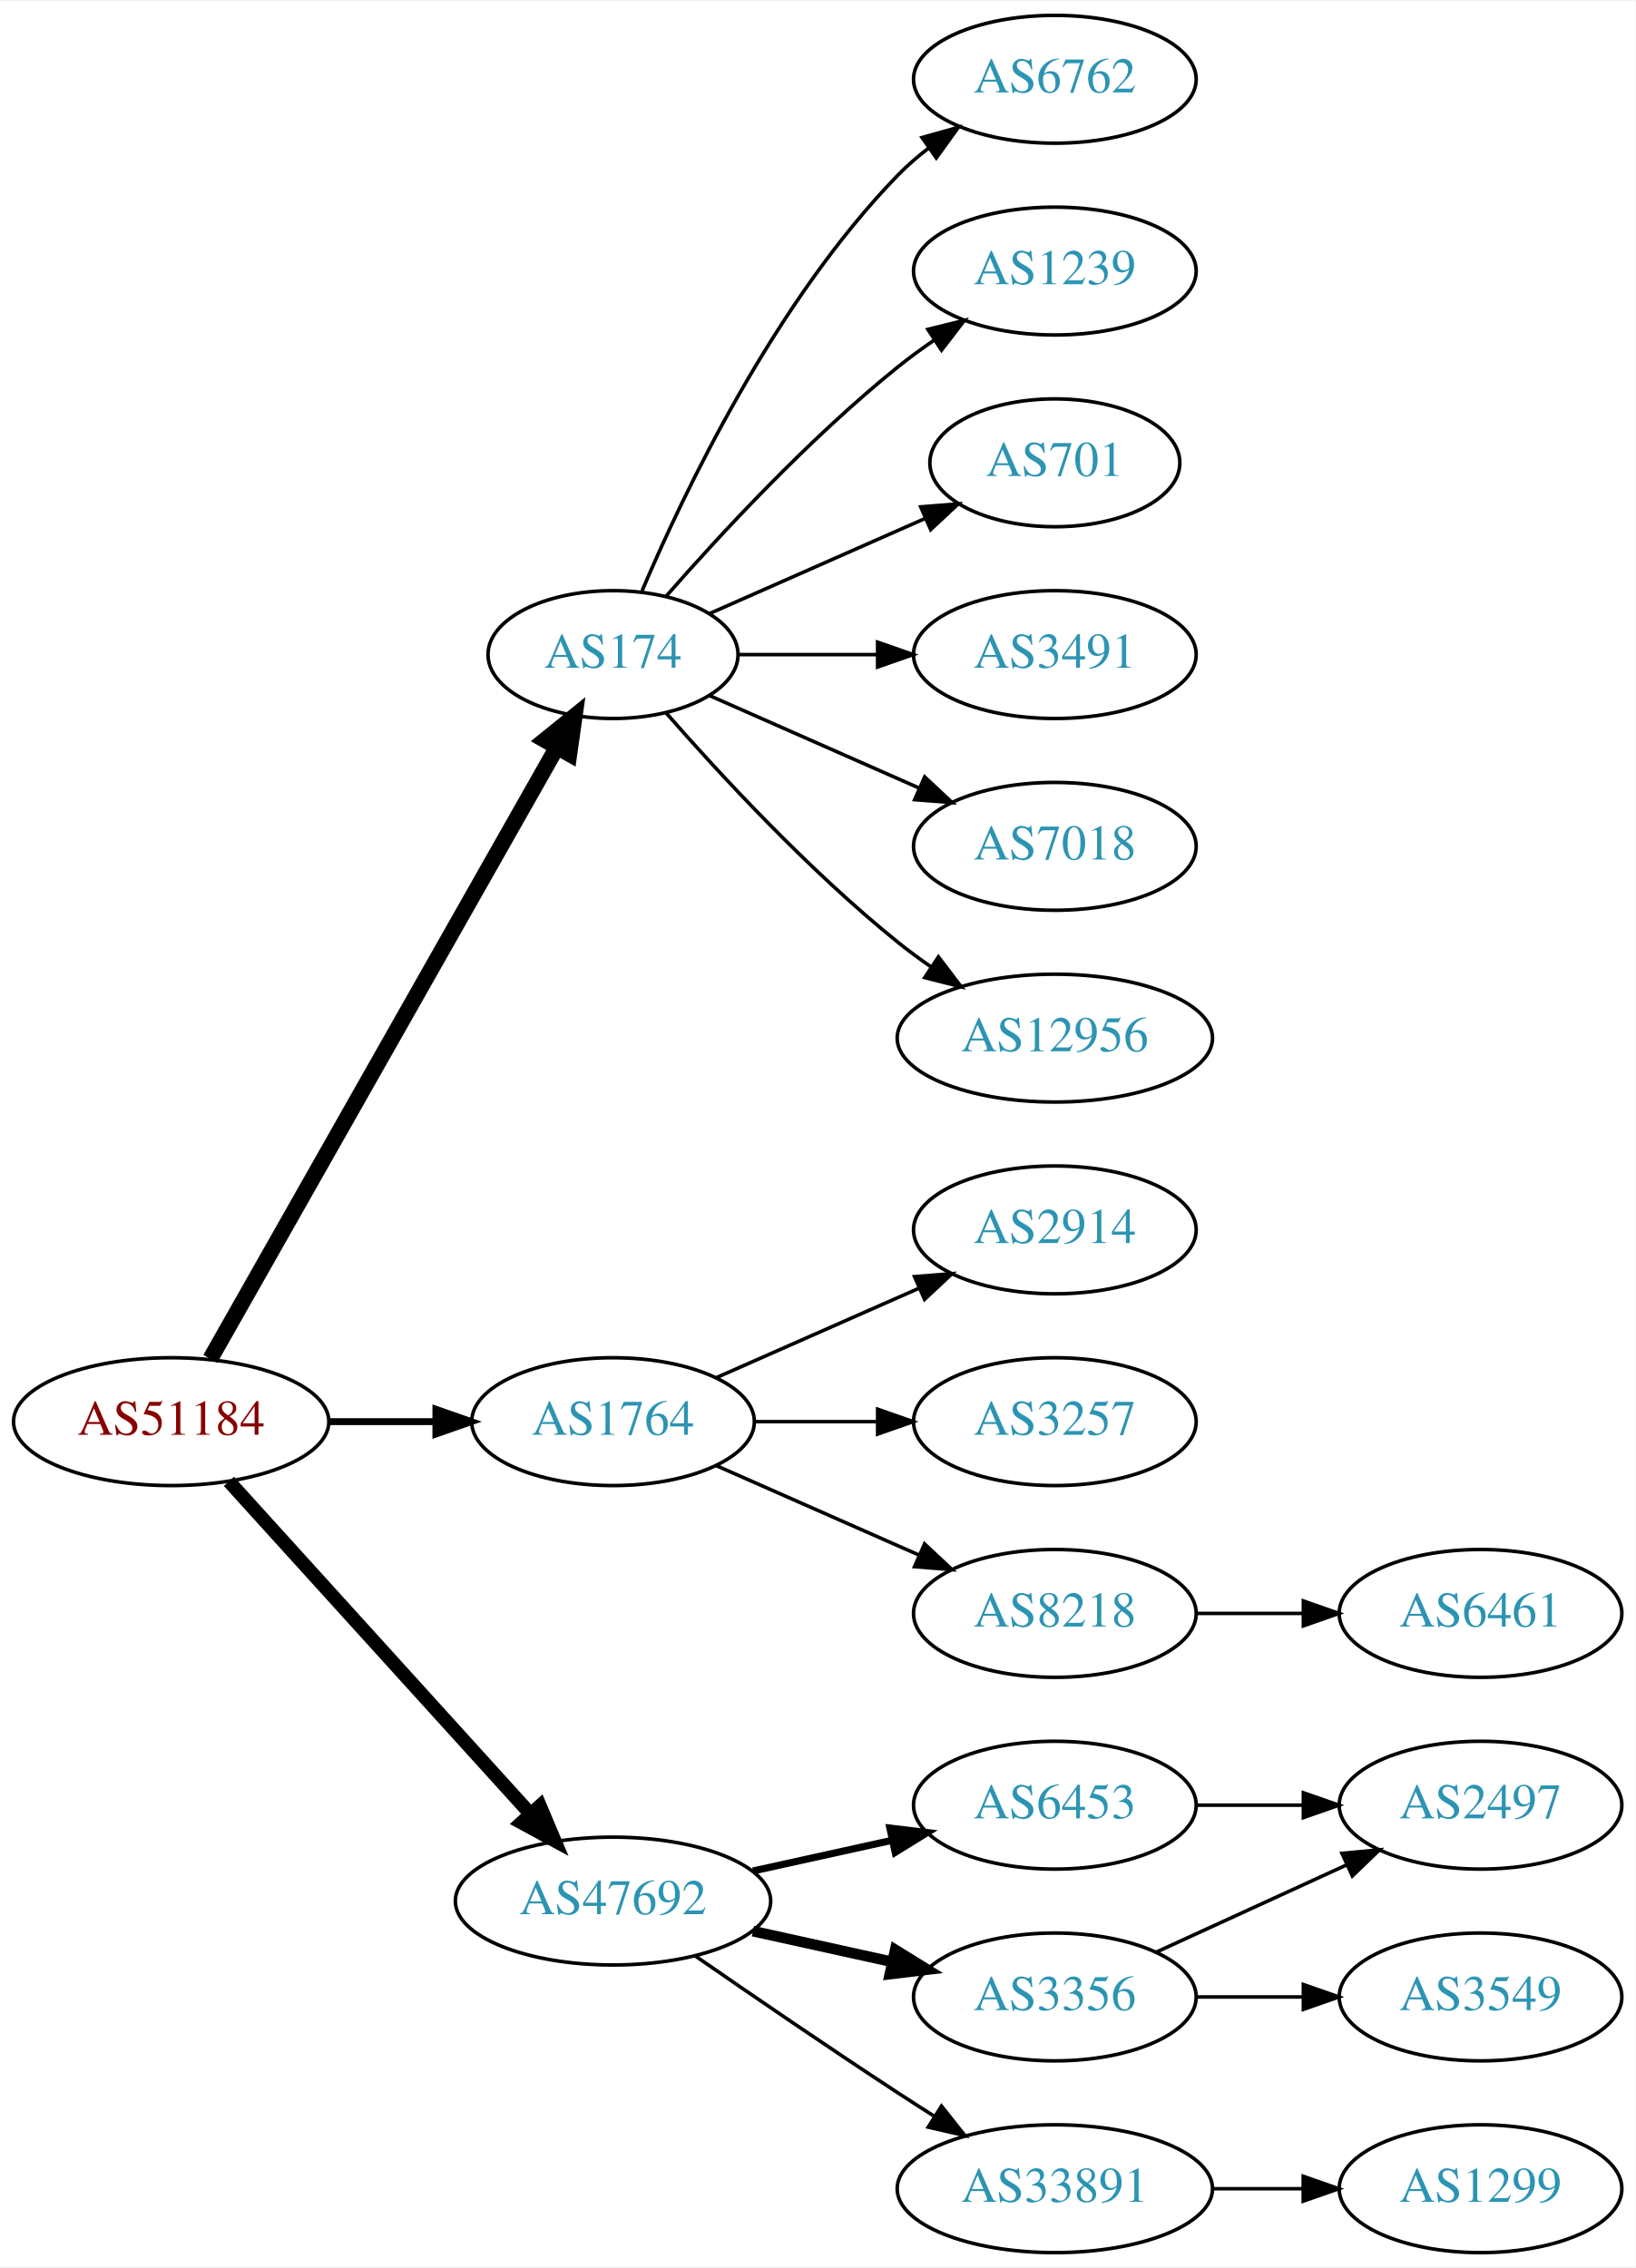
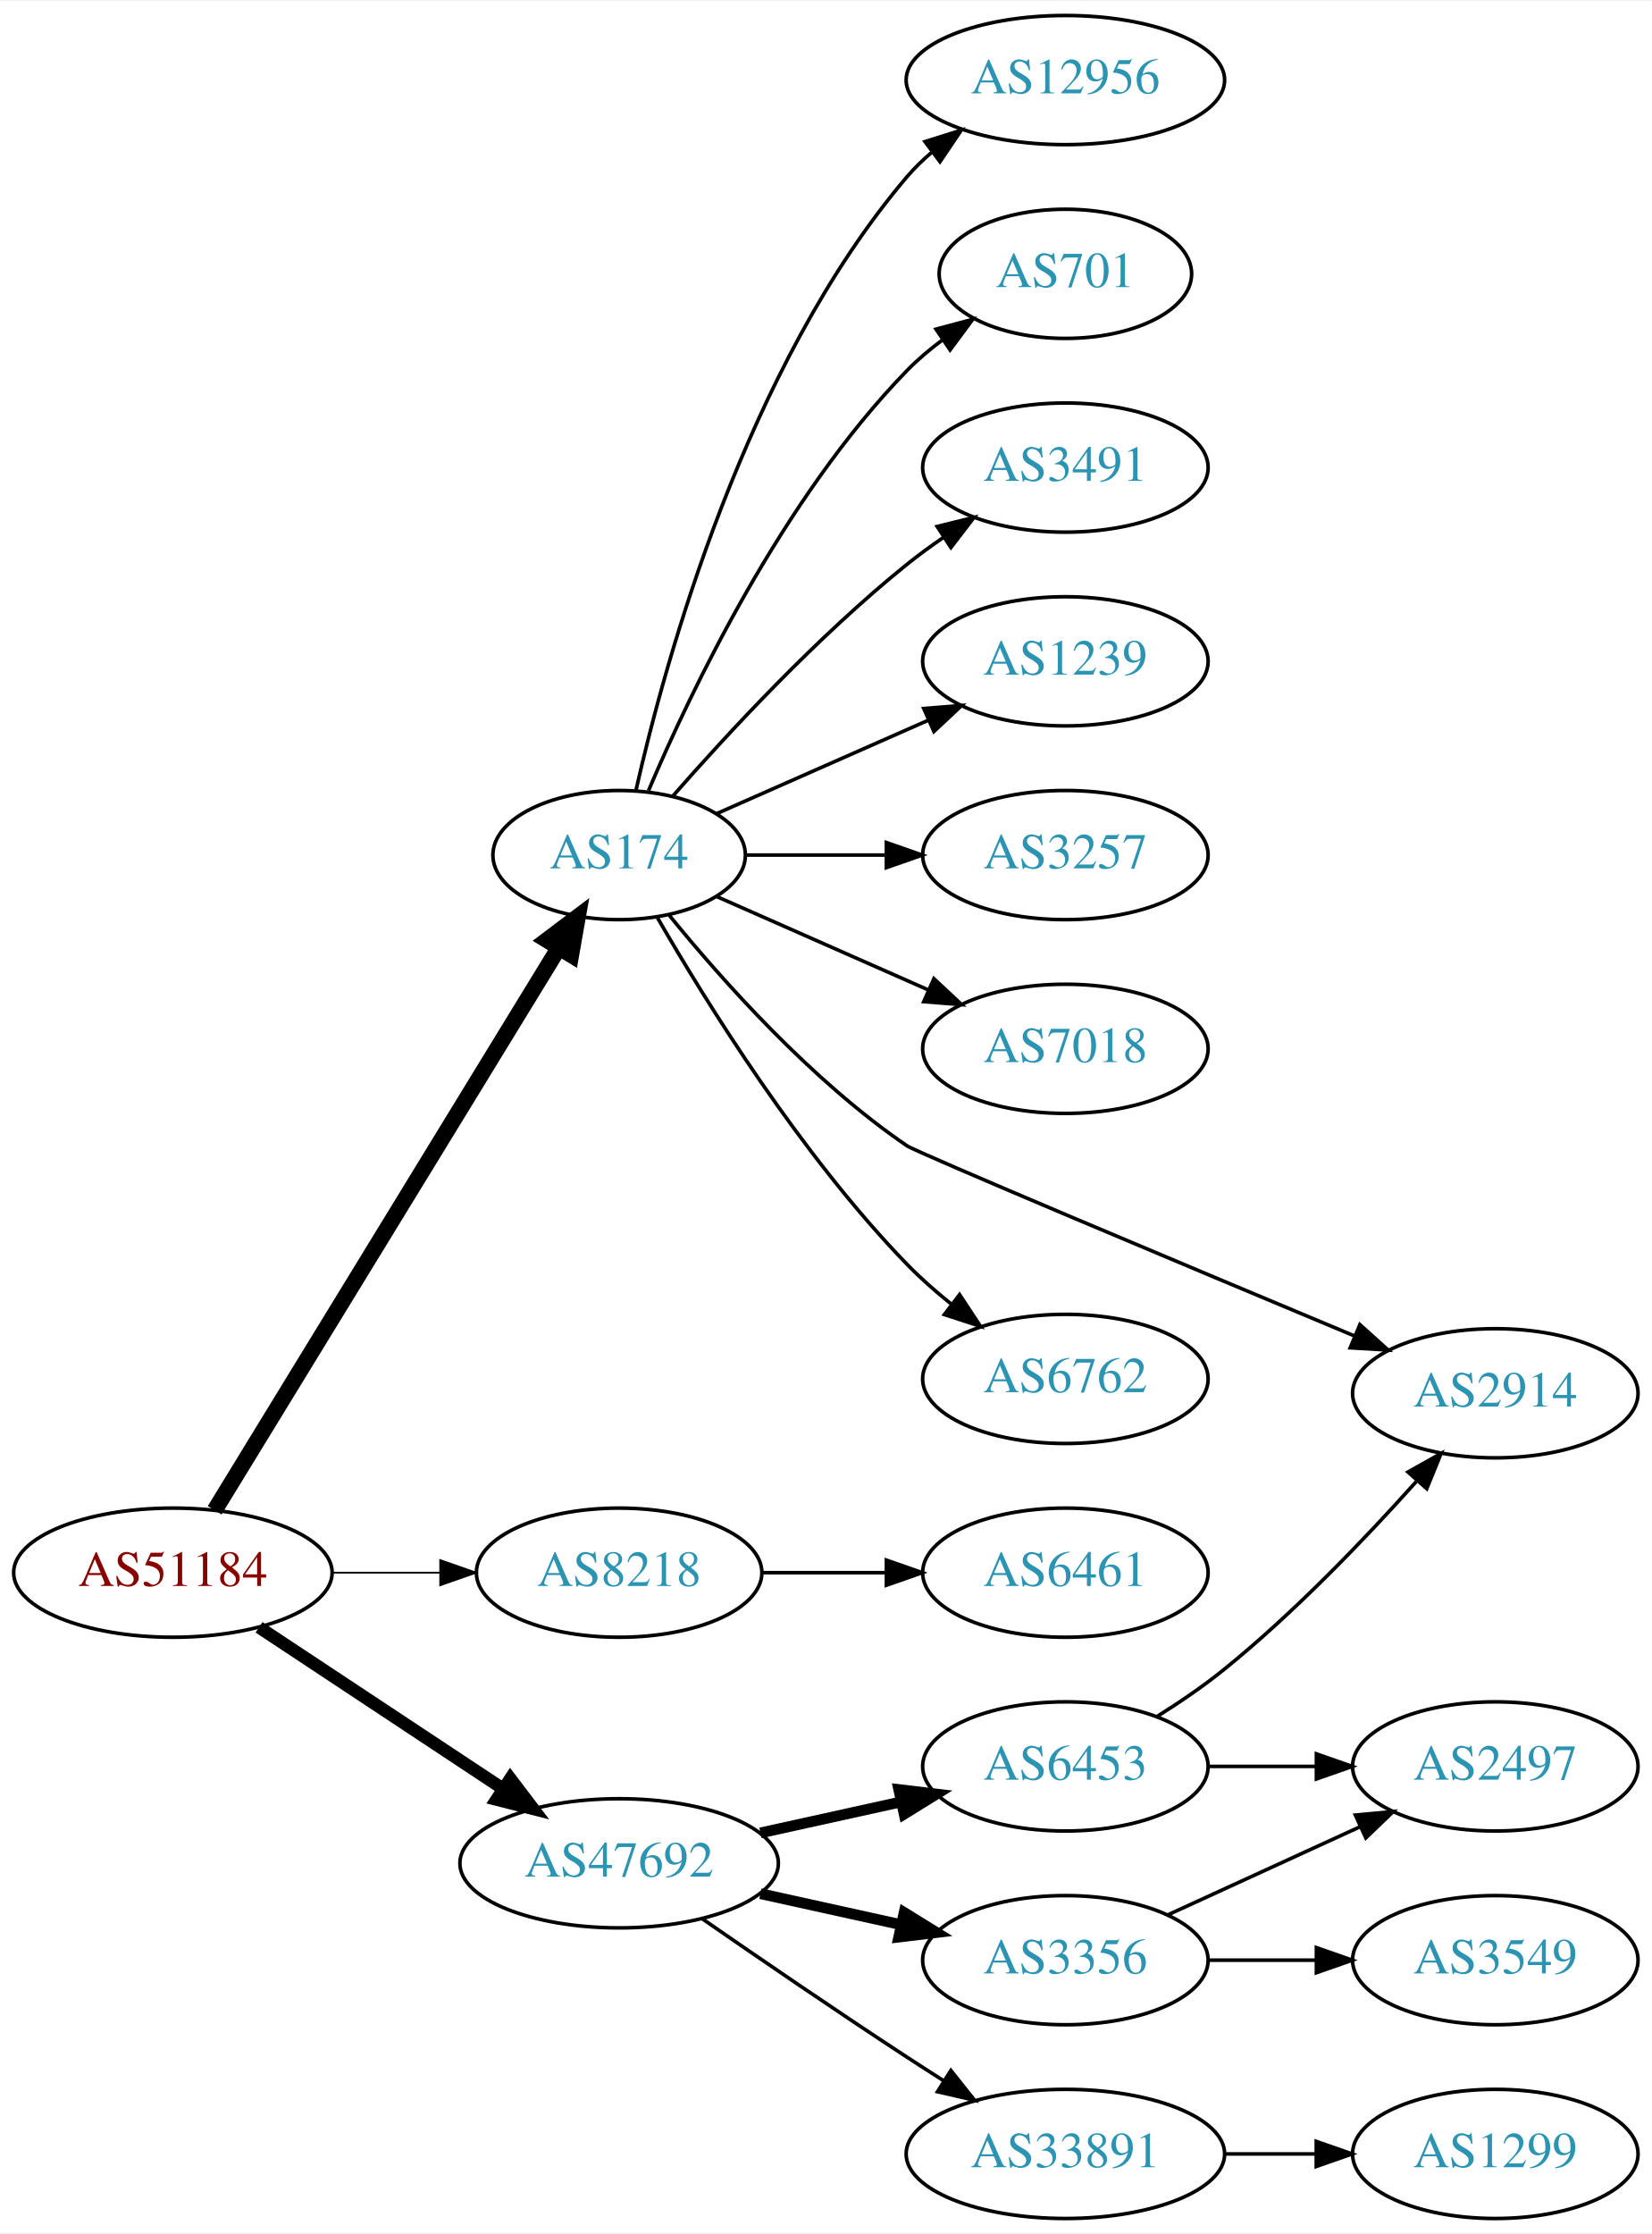
- <svg xmlns="http://www.w3.org/2000/svg" xmlns:xlink="http://www.w3.org/1999/xlink" width="460pt" height="638pt" viewBox="0.00 0.00 460.47 638.00">
-   <g id="graph0" class="graph" transform="scale(1 1) rotate(0) translate(4 634)">
-     <polygon fill="white" stroke="none" points="-4,4 -4,-634 456.469,-634 456.469,4 -4,4" />
+ <svg xmlns="http://www.w3.org/2000/svg" xmlns:xlink="http://www.w3.org/1999/xlink" width="460pt" height="622pt" viewBox="0.00 0.00 460.47 622.00">
+   <g id="graph0" class="graph" transform="scale(1 1) rotate(0) translate(4 618)">
+     <polygon fill="white" stroke="none" points="-4,4 -4,-618 456.469,-618 456.469,4 -4,4" />
    <g id="node1" class="node">
      <g id="a_node1">
        <a xlink:href="/asn/51184" xlink:title="AS51184 ~ Fonira Telekom GmbH [AT]">
-           <ellipse fill="#ffffff" stroke="black" cx="44.196" cy="-234" rx="44.393" ry="18" />
-           <text text-anchor="middle" x="44.196" y="-230.3" font-family="Times,serif" font-size="14.00" fill="#880000">AS51184</text>
+           <ellipse fill="#ffffff" stroke="black" cx="44.196" cy="-180" rx="44.393" ry="18" />
+           <text text-anchor="middle" x="44.196" y="-176.3" font-family="Times,serif" font-size="14.00" fill="#880000">AS51184</text>
        </a>
      </g>
    </g>
    <g id="node2" class="node">
      <g id="a_node2">
        <a xlink:href="/asn/174" xlink:title="AS174 ~ Cogent Communications [US]">
-           <ellipse fill="#ffffff" stroke="black" cx="168.588" cy="-450" rx="35.194" ry="18" />
-           <text text-anchor="middle" x="168.588" y="-446.3" font-family="Times,serif" font-size="14.00" fill="#2c94b3">AS174</text>
+           <ellipse fill="#ffffff" stroke="black" cx="168.588" cy="-380" rx="35.194" ry="18" />
+           <text text-anchor="middle" x="168.588" y="-376.3" font-family="Times,serif" font-size="14.00" fill="#2c94b3">AS174</text>
        </a>
      </g>
    </g>
    <g id="edge1" class="edge">
-       <path fill="none" stroke="black" stroke-width="4.5" d="M55.212,-251.676C76.745,-289.679 127.537,-379.316 152.794,-423.89" />
-       <polygon fill="black" stroke="black" stroke-width="4.5" points="149.42,-425.924 157.776,-432.683 156.272,-422.042 149.42,-425.924" />
+       <path fill="none" stroke="black" stroke-width="4.5" d="M55.843,-197.399C77.417,-232.652 126.386,-312.671 151.73,-354.086" />
+       <polygon fill="black" stroke="black" stroke-width="4.5" points="148.474,-356.31 157.053,-362.784 155.191,-352.199 148.474,-356.31" />
    </g>
    <g id="node3" class="node">
      <g id="a_node3">
-         <a xlink:href="/asn/1764" xlink:title="AS1764 ~ NEXTLAYER-AS [AT]">
-           <ellipse fill="#ffffff" stroke="black" cx="168.588" cy="-234" rx="39.794" ry="18" />
-           <text text-anchor="middle" x="168.588" y="-230.3" font-family="Times,serif" font-size="14.00" fill="#2c94b3">AS1764</text>
+         <a xlink:href="/asn/8218" xlink:title="AS8218 ~ legacy Neotelecoms [FR]">
+           <ellipse fill="#ffffff" stroke="black" cx="168.588" cy="-180" rx="39.794" ry="18" />
+           <text text-anchor="middle" x="168.588" y="-176.3" font-family="Times,serif" font-size="14.00" fill="#2c94b3">AS8218</text>
        </a>
      </g>
    </g>
    <g id="edge2" class="edge">
-       <path fill="none" stroke="black" stroke-width="1.929" d="M88.692,-234C98.381,-234 108.717,-234 118.61,-234" />
-       <polygon fill="black" stroke="black" stroke-width="1.929" points="118.713,-237.5 128.713,-234 118.713,-230.5 118.713,-237.5" />
+       <path fill="none" stroke="black" stroke-width="0.5" d="M88.692,-180C98.381,-180 108.717,-180 118.61,-180" />
+       <polygon fill="black" stroke="black" stroke-width="0.5" points="118.713,-183.5 128.713,-180 118.713,-176.5 118.713,-183.5" />
    </g>
    <g id="node4" class="node">
      <g id="a_node4">
        <a xlink:href="/asn/47692" xlink:title="AS47692 ~ Nessus GmbH [AT]">
          <ellipse fill="#ffffff" stroke="black" cx="168.588" cy="-99" rx="44.393" ry="18" />
          <text text-anchor="middle" x="168.588" y="-95.3" font-family="Times,serif" font-size="14.00" fill="#2c94b3">AS47692</text>
        </a>
      </g>
    </g>
    <g id="edge3" class="edge">
-       <path fill="none" stroke="black" stroke-width="3.857" d="M60.45,-217.175C81.796,-193.63 120.718,-150.698 145.31,-123.574" />
-       <polygon fill="black" stroke="black" stroke-width="3.857" points="148.019,-125.796 152.142,-116.037 142.833,-121.095 148.019,-125.796" />
+       <path fill="none" stroke="black" stroke-width="3.5" d="M68.217,-164.765C87.449,-152.037 115.056,-133.766 136.294,-119.711" />
+       <polygon fill="black" stroke="black" stroke-width="3.5" points="138.263,-122.605 144.67,-114.167 134.4,-116.767 138.263,-122.605" />
    </g>
    <g id="node5" class="node">
      <g id="a_node5">
-         <a xlink:href="/asn/6762" xlink:title="AS6762 ~ TELECOM ITALIA SPARKLE S.p.A. [IT]">
-           <ellipse fill="#ffffff" stroke="black" cx="292.98" cy="-612" rx="39.794" ry="18" />
-           <text text-anchor="middle" x="292.98" y="-608.3" font-family="Times,serif" font-size="14.00" fill="#2c94b3">AS6762</text>
+         <a xlink:href="/asn/12956" xlink:title="AS12956 ~ TELXIUS [ES]">
+           <ellipse fill="#ffffff" stroke="black" cx="292.98" cy="-596" rx="44.393" ry="18" />
+           <text text-anchor="middle" x="292.98" y="-592.3" font-family="Times,serif" font-size="14.00" fill="#2c94b3">AS12956</text>
        </a>
      </g>
    </g>
    <g id="edge4" class="edge">
-       <path fill="none" stroke="black" d="M176.779,-467.975C188.546,-495.682 214.12,-549.348 248.784,-585 251.404,-587.695 254.345,-590.239 257.428,-592.608" />
-       <polygon fill="black" stroke="black" points="255.594,-595.597 265.796,-598.455 259.603,-589.859 255.594,-595.597" />
+       <path fill="none" stroke="black" d="M173.282,-398.075C181.422,-434.148 203.855,-516.14 248.784,-569 250.904,-571.493 253.312,-573.83 255.883,-576.003" />
+       <polygon fill="black" stroke="black" points="253.845,-578.849 263.952,-582.025 258.031,-573.239 253.845,-578.849" />
    </g>
    <g id="node6" class="node">
      <g id="a_node6">
-         <a xlink:href="/asn/1239" xlink:title="AS1239 ~ Sprint [US]">
-           <ellipse fill="#ffffff" stroke="black" cx="292.98" cy="-558" rx="39.794" ry="18" />
-           <text text-anchor="middle" x="292.98" y="-554.3" font-family="Times,serif" font-size="14.00" fill="#2c94b3">AS1239</text>
+         <a xlink:href="/asn/701" xlink:title="AS701 ~ UUNET [US]">
+           <ellipse fill="#ffffff" stroke="black" cx="292.98" cy="-542" rx="35.194" ry="18" />
+           <text text-anchor="middle" x="292.98" y="-538.3" font-family="Times,serif" font-size="14.00" fill="#2c94b3">AS701</text>
        </a>
      </g>
    </g>
    <g id="edge5" class="edge">
-       <path fill="none" stroke="black" d="M183.462,-466.345C198.532,-483.559 223.81,-510.901 248.784,-531 252.04,-533.62 255.565,-536.192 259.149,-538.646" />
-       <polygon fill="black" stroke="black" points="257.237,-541.577 267.522,-544.121 261.068,-535.719 257.237,-541.577" />
+       <path fill="none" stroke="black" d="M176.779,-397.975C188.546,-425.682 214.12,-479.348 248.784,-515 251.767,-518.067 255.164,-520.94 258.714,-523.581" />
+       <polygon fill="black" stroke="black" points="256.909,-526.586 267.148,-529.308 260.841,-520.795 256.909,-526.586" />
    </g>
    <g id="node7" class="node">
      <g id="a_node7">
-         <a xlink:href="/asn/701" xlink:title="AS701 ~ UUNET [US]">
-           <ellipse fill="#ffffff" stroke="black" cx="292.98" cy="-504" rx="35.194" ry="18" />
-           <text text-anchor="middle" x="292.98" y="-500.3" font-family="Times,serif" font-size="14.00" fill="#2c94b3">AS701</text>
+         <a xlink:href="/asn/3491" xlink:title="AS3491 ~ PCCW Global, Inc. [US]">
+           <ellipse fill="#ffffff" stroke="black" cx="292.98" cy="-488" rx="39.794" ry="18" />
+           <text text-anchor="middle" x="292.98" y="-484.3" font-family="Times,serif" font-size="14.00" fill="#2c94b3">AS3491</text>
        </a>
      </g>
    </g>
    <g id="edge6" class="edge">
-       <path fill="none" stroke="black" d="M195.844,-461.584C213.51,-469.379 237.018,-479.75 256.366,-488.287" />
-       <polygon fill="black" stroke="black" points="255.206,-491.6 265.768,-492.435 258.031,-485.196 255.206,-491.6" />
+       <path fill="none" stroke="black" d="M183.462,-396.345C198.532,-413.559 223.81,-440.901 248.784,-461 252.04,-463.62 255.565,-466.192 259.149,-468.646" />
+       <polygon fill="black" stroke="black" points="257.237,-471.577 267.522,-474.121 261.068,-465.719 257.237,-471.577" />
    </g>
    <g id="node8" class="node">
      <g id="a_node8">
-         <a xlink:href="/asn/3491" xlink:title="AS3491 ~ PCCW Global, Inc. [US]">
-           <ellipse fill="#ffffff" stroke="black" cx="292.98" cy="-450" rx="39.794" ry="18" />
-           <text text-anchor="middle" x="292.98" y="-446.3" font-family="Times,serif" font-size="14.00" fill="#2c94b3">AS3491</text>
+         <a xlink:href="/asn/1239" xlink:title="AS1239 ~ Sprint [US]">
+           <ellipse fill="#ffffff" stroke="black" cx="292.98" cy="-434" rx="39.794" ry="18" />
+           <text text-anchor="middle" x="292.98" y="-430.3" font-family="Times,serif" font-size="14.00" fill="#2c94b3">AS1239</text>
        </a>
      </g>
    </g>
    <g id="edge7" class="edge">
-       <path fill="none" stroke="black" d="M204.007,-450C216.058,-450 229.834,-450 242.852,-450" />
-       <polygon fill="black" stroke="black" points="243.081,-453.5 253.081,-450 243.081,-446.5 243.081,-453.5" />
+       <path fill="none" stroke="black" d="M195.844,-391.584C213.03,-399.167 235.743,-409.188 254.777,-417.586" />
+       <polygon fill="black" stroke="black" points="253.503,-420.849 264.065,-421.684 256.329,-414.445 253.503,-420.849" />
    </g>
    <g id="node9" class="node">
      <g id="a_node9">
-         <a xlink:href="/asn/7018" xlink:title="AS7018 ~ AT&amp;T Services, Inc. [US]">
-           <ellipse fill="#ffffff" stroke="black" cx="292.98" cy="-396" rx="39.794" ry="18" />
-           <text text-anchor="middle" x="292.98" y="-392.3" font-family="Times,serif" font-size="14.00" fill="#2c94b3">AS7018</text>
+         <a xlink:href="/asn/3257" xlink:title="AS3257 ~ GTT [DE]">
+           <ellipse fill="#ffffff" stroke="black" cx="292.98" cy="-380" rx="39.794" ry="18" />
+           <text text-anchor="middle" x="292.98" y="-376.3" font-family="Times,serif" font-size="14.00" fill="#2c94b3">AS3257</text>
        </a>
      </g>
    </g>
    <g id="edge8" class="edge">
-       <path fill="none" stroke="black" d="M195.844,-438.416C213.03,-430.833 235.743,-420.812 254.777,-412.414" />
-       <polygon fill="black" stroke="black" points="256.329,-415.555 264.065,-408.316 253.503,-409.151 256.329,-415.555" />
+       <path fill="none" stroke="black" d="M204.007,-380C216.058,-380 229.834,-380 242.852,-380" />
+       <polygon fill="black" stroke="black" points="243.081,-383.5 253.081,-380 243.081,-376.5 243.081,-383.5" />
    </g>
    <g id="node10" class="node">
      <g id="a_node10">
-         <a xlink:href="/asn/12956" xlink:title="AS12956 ~ TELXIUS [ES]">
-           <ellipse fill="#ffffff" stroke="black" cx="292.98" cy="-342" rx="44.393" ry="18" />
-           <text text-anchor="middle" x="292.98" y="-338.3" font-family="Times,serif" font-size="14.00" fill="#2c94b3">AS12956</text>
+         <a xlink:href="/asn/7018" xlink:title="AS7018 ~ AT&amp;T Services, Inc. [US]">
+           <ellipse fill="#ffffff" stroke="black" cx="292.98" cy="-326" rx="39.794" ry="18" />
+           <text text-anchor="middle" x="292.98" y="-322.3" font-family="Times,serif" font-size="14.00" fill="#2c94b3">AS7018</text>
        </a>
      </g>
    </g>
    <g id="edge9" class="edge">
-       <path fill="none" stroke="black" d="M183.462,-433.655C198.532,-416.441 223.81,-389.099 248.784,-369 251.712,-366.643 254.859,-364.325 258.07,-362.098" />
-       <polygon fill="black" stroke="black" points="260.206,-364.882 266.618,-356.448 256.346,-359.042 260.206,-364.882" />
+       <path fill="none" stroke="black" d="M195.844,-368.416C213.03,-360.833 235.743,-350.812 254.777,-342.414" />
+       <polygon fill="black" stroke="black" points="256.329,-345.555 264.065,-338.316 253.503,-339.151 256.329,-345.555" />
    </g>
    <g id="node11" class="node">
      <g id="a_node11">
        <a xlink:href="/asn/2914" xlink:title="AS2914 ~ NTT America, Inc. [US]">
-           <ellipse fill="#ffffff" stroke="black" cx="292.98" cy="-288" rx="39.794" ry="18" />
-           <text text-anchor="middle" x="292.98" y="-284.3" font-family="Times,serif" font-size="14.00" fill="#2c94b3">AS2914</text>
+           <ellipse fill="#ffffff" stroke="black" cx="412.823" cy="-230" rx="39.794" ry="18" />
+           <text text-anchor="middle" x="412.823" y="-226.3" font-family="Times,serif" font-size="14.00" fill="#2c94b3">AS2914</text>
        </a>
      </g>
    </g>
    <g id="edge10" class="edge">
-       <path fill="none" stroke="black" d="M197.667,-246.389C214.615,-253.866 236.413,-263.483 254.782,-271.588" />
-       <polygon fill="black" stroke="black" points="253.47,-274.834 264.032,-275.669 256.296,-268.43 253.47,-274.834" />
+       <path fill="none" stroke="black" d="M182.597,-363.176C197.129,-345.304 222.137,-317.172 248.784,-299 251.553,-297.112 326.283,-265.745 373.597,-245.96" />
+       <polygon fill="black" stroke="black" points="375.076,-249.135 382.952,-242.049 372.376,-242.677 375.076,-249.135" />
    </g>
    <g id="node12" class="node">
      <g id="a_node12">
-         <a xlink:href="/asn/3257" xlink:title="AS3257 ~ GTT [DE]">
+         <a xlink:href="/asn/6762" xlink:title="AS6762 ~ TELECOM ITALIA SPARKLE S.p.A. [IT]">
          <ellipse fill="#ffffff" stroke="black" cx="292.98" cy="-234" rx="39.794" ry="18" />
-           <text text-anchor="middle" x="292.98" y="-230.3" font-family="Times,serif" font-size="14.00" fill="#2c94b3">AS3257</text>
+           <text text-anchor="middle" x="292.98" y="-230.3" font-family="Times,serif" font-size="14.00" fill="#2c94b3">AS6762</text>
        </a>
      </g>
    </g>
    <g id="edge11" class="edge">
-       <path fill="none" stroke="black" d="M208.314,-234C219.252,-234 231.303,-234 242.769,-234" />
-       <polygon fill="black" stroke="black" points="243.087,-237.5 253.087,-234 243.087,-230.5 243.087,-237.5" />
+       <path fill="none" stroke="black" d="M179.305,-362.479C192.895,-338.91 219.253,-296.444 248.784,-266 252.507,-262.163 256.726,-258.441 261.033,-254.974" />
+       <polygon fill="black" stroke="black" points="263.486,-257.505 269.318,-248.66 259.243,-251.938 263.486,-257.505" />
    </g>
    <g id="node13" class="node">
      <g id="a_node13">
-         <a xlink:href="/asn/8218" xlink:title="AS8218 ~ legacy Neotelecoms [FR]">
+         <a xlink:href="/asn/6461" xlink:title="AS6461 ~ Zayo Bandwidth [US]">
          <ellipse fill="#ffffff" stroke="black" cx="292.98" cy="-180" rx="39.794" ry="18" />
-           <text text-anchor="middle" x="292.98" y="-176.3" font-family="Times,serif" font-size="14.00" fill="#2c94b3">AS8218</text>
+           <text text-anchor="middle" x="292.98" y="-176.3" font-family="Times,serif" font-size="14.00" fill="#2c94b3">AS6461</text>
        </a>
      </g>
    </g>
    <g id="edge12" class="edge">
-       <path fill="none" stroke="black" d="M197.667,-221.611C214.615,-214.134 236.413,-204.517 254.782,-196.412" />
-       <polygon fill="black" stroke="black" points="256.296,-199.57 264.032,-192.331 253.47,-193.166 256.296,-199.57" />
+       <path fill="none" stroke="black" d="M208.314,-180C219.252,-180 231.303,-180 242.769,-180" />
+       <polygon fill="black" stroke="black" points="243.087,-183.5 253.087,-180 243.087,-176.5 243.087,-183.5" />
+     </g>
+     <g id="node14" class="node">
+       <g id="a_node14">
+         <a xlink:href="/asn/6453" xlink:title="AS6453 ~ TATA COMMUNICATIONS (AMERICA) INC [US]">
+           <ellipse fill="#ffffff" stroke="black" cx="292.98" cy="-126" rx="39.794" ry="18" />
+           <text text-anchor="middle" x="292.98" y="-122.3" font-family="Times,serif" font-size="14.00" fill="#2c94b3">AS6453</text>
+         </a>
+       </g>
+     </g>
+     <g id="edge13" class="edge">
+       <path fill="none" stroke="black" stroke-width="3" d="M207.978,-107.469C220.369,-110.202 234.216,-113.257 247.036,-116.085" />
+       <polygon fill="black" stroke="black" stroke-width="3" points="246.532,-119.558 257.051,-118.295 248.04,-112.722 246.532,-119.558" />
    </g>
    <g id="node15" class="node">
      <g id="a_node15">
-         <a xlink:href="/asn/3356" xlink:title="AS3356 ~ Level 3 Parent, LLC [US]">
+         <a xlink:href="/asn/3356" xlink:title="AS3356 ~ LEVEL3 [US]">
          <ellipse fill="#ffffff" stroke="black" cx="292.98" cy="-72" rx="39.794" ry="18" />
          <text text-anchor="middle" x="292.98" y="-68.3" font-family="Times,serif" font-size="14.00" fill="#2c94b3">AS3356</text>
        </a>
      </g>
    </g>
    <g id="edge14" class="edge">
      <path fill="none" stroke="black" stroke-width="3" d="M207.978,-90.531C220.369,-87.798 234.216,-84.743 247.036,-81.915" />
      <polygon fill="black" stroke="black" stroke-width="3" points="248.04,-85.278 257.051,-79.706 246.532,-78.442 248.04,-85.278" />
    </g>
    <g id="node16" class="node">
      <g id="a_node16">
-         <a xlink:href="/asn/6453" xlink:title="AS6453 ~ TATA COMMUNICATIONS (AMERICA) INC [US]">
-           <ellipse fill="#ffffff" stroke="black" cx="292.98" cy="-126" rx="39.794" ry="18" />
-           <text text-anchor="middle" x="292.98" y="-122.3" font-family="Times,serif" font-size="14.00" fill="#2c94b3">AS6453</text>
-         </a>
-       </g>
-     </g>
-     <g id="edge15" class="edge">
-       <path fill="none" stroke="black" stroke-width="2" d="M207.978,-107.469C220.369,-110.202 234.216,-113.257 247.036,-116.085" />
-       <polygon fill="black" stroke="black" stroke-width="2" points="246.532,-119.558 257.051,-118.295 248.04,-112.722 246.532,-119.558" />
-     </g>
-     <g id="node17" class="node">
-       <g id="a_node17">
        <a xlink:href="/asn/33891" xlink:title="AS33891 ~ CORE-BACKBONE GMBH GLOBAL NETWORK [DE]">
          <ellipse fill="#ffffff" stroke="black" cx="292.98" cy="-18" rx="44.393" ry="18" />
          <text text-anchor="middle" x="292.98" y="-14.3" font-family="Times,serif" font-size="14.00" fill="#2c94b3">AS33891</text>
        </a>
      </g>
    </g>
-     <g id="edge16" class="edge">
+     <g id="edge15" class="edge">
      <path fill="none" stroke="black" d="M191.619,-83.633C207.421,-72.695 229.278,-57.739 248.784,-45 252.105,-42.831 255.587,-40.594 259.074,-38.379" />
      <polygon fill="black" stroke="black" points="261.063,-41.262 267.656,-32.968 257.33,-35.34 261.063,-41.262" />
    </g>
-     <g id="node14" class="node">
-       <g id="a_node14">
-         <a xlink:href="/asn/6461" xlink:title="AS6461 ~ Zayo Bandwidth [US]">
-           <ellipse fill="#ffffff" stroke="black" cx="412.823" cy="-180" rx="39.794" ry="18" />
-           <text text-anchor="middle" x="412.823" y="-176.3" font-family="Times,serif" font-size="14.00" fill="#2c94b3">AS6461</text>
-         </a>
-       </g>
-     </g>
-     <g id="edge13" class="edge">
-       <path fill="none" stroke="black" d="M332.893,-180C342.446,-180 352.796,-180 362.759,-180" />
-       <polygon fill="black" stroke="black" points="362.951,-183.5 372.951,-180 362.951,-176.5 362.951,-183.5" />
+     <g id="edge20" class="edge">
+       <path fill="none" stroke="black" d="M318.452,-139.863C324.762,-143.818 331.399,-148.33 337.176,-153 356.782,-168.847 376.53,-189.471 390.786,-205.385" />
+       <polygon fill="black" stroke="black" points="388.468,-208.048 397.71,-213.228 393.715,-203.415 388.468,-208.048" />
    </g>
    <g id="node18" class="node">
      <g id="a_node18">
        <a xlink:href="/asn/2497" xlink:title="AS2497 ~ Internet Initiative Japan Inc. [JP]">
          <ellipse fill="#ffffff" stroke="black" cx="412.823" cy="-126" rx="39.794" ry="18" />
          <text text-anchor="middle" x="412.823" y="-122.3" font-family="Times,serif" font-size="14.00" fill="#2c94b3">AS2497</text>
        </a>
      </g>
    </g>
-     <g id="edge20" class="edge">
-       <path fill="none" stroke="black" d="M321.609,-84.661C337.566,-91.973 357.837,-101.261 375.119,-109.181" />
-       <polygon fill="black" stroke="black" points="373.818,-112.435 384.367,-113.419 376.734,-106.071 373.818,-112.435" />
-     </g>
-     <g id="node20" class="node">
-       <g id="a_node20">
+     <g id="edge19" class="edge">
+       <path fill="none" stroke="black" d="M332.893,-126C342.446,-126 352.796,-126 362.759,-126" />
+       <polygon fill="black" stroke="black" points="362.951,-129.5 372.951,-126 362.951,-122.5 362.951,-129.5" />
+     </g>
+     <g id="node17" class="node">
+       <g id="a_node17">
        <a xlink:href="/asn/3549" xlink:title="AS3549 ~ Level 3 Parent, LLC [US]">
          <ellipse fill="#ffffff" stroke="black" cx="412.823" cy="-72" rx="39.794" ry="18" />
          <text text-anchor="middle" x="412.823" y="-68.3" font-family="Times,serif" font-size="14.00" fill="#2c94b3">AS3549</text>
        </a>
      </g>
    </g>
-     <g id="edge19" class="edge">
+     <g id="edge16" class="edge">
      <path fill="none" stroke="black" d="M332.893,-72C342.446,-72 352.796,-72 362.759,-72" />
      <polygon fill="black" stroke="black" points="362.951,-75.5 372.951,-72 362.951,-68.5 362.951,-75.5" />
    </g>
    <g id="edge17" class="edge">
-       <path fill="none" stroke="black" d="M332.893,-126C342.446,-126 352.796,-126 362.759,-126" />
-       <polygon fill="black" stroke="black" points="362.951,-129.5 372.951,-126 362.951,-122.5 362.951,-129.5" />
+       <path fill="none" stroke="black" d="M321.609,-84.661C337.566,-91.973 357.837,-101.261 375.119,-109.181" />
+       <polygon fill="black" stroke="black" points="373.818,-112.435 384.367,-113.419 376.734,-106.071 373.818,-112.435" />
    </g>
    <g id="node19" class="node">
      <g id="a_node19">
        <a xlink:href="/asn/1299" xlink:title="AS1299 ~ Telia Carrier [EU]">
          <ellipse fill="#ffffff" stroke="black" cx="412.823" cy="-18" rx="39.794" ry="18" />
          <text text-anchor="middle" x="412.823" y="-14.3" font-family="Times,serif" font-size="14.00" fill="#2c94b3">AS1299</text>
        </a>
      </g>
    </g>
    <g id="edge18" class="edge">
      <path fill="none" stroke="black" d="M337.191,-18C345.504,-18 354.267,-18 362.749,-18" />
      <polygon fill="black" stroke="black" points="362.908,-21.5 372.908,-18 362.908,-14.5 362.908,-21.5" />
    </g>
  </g>
</svg>
